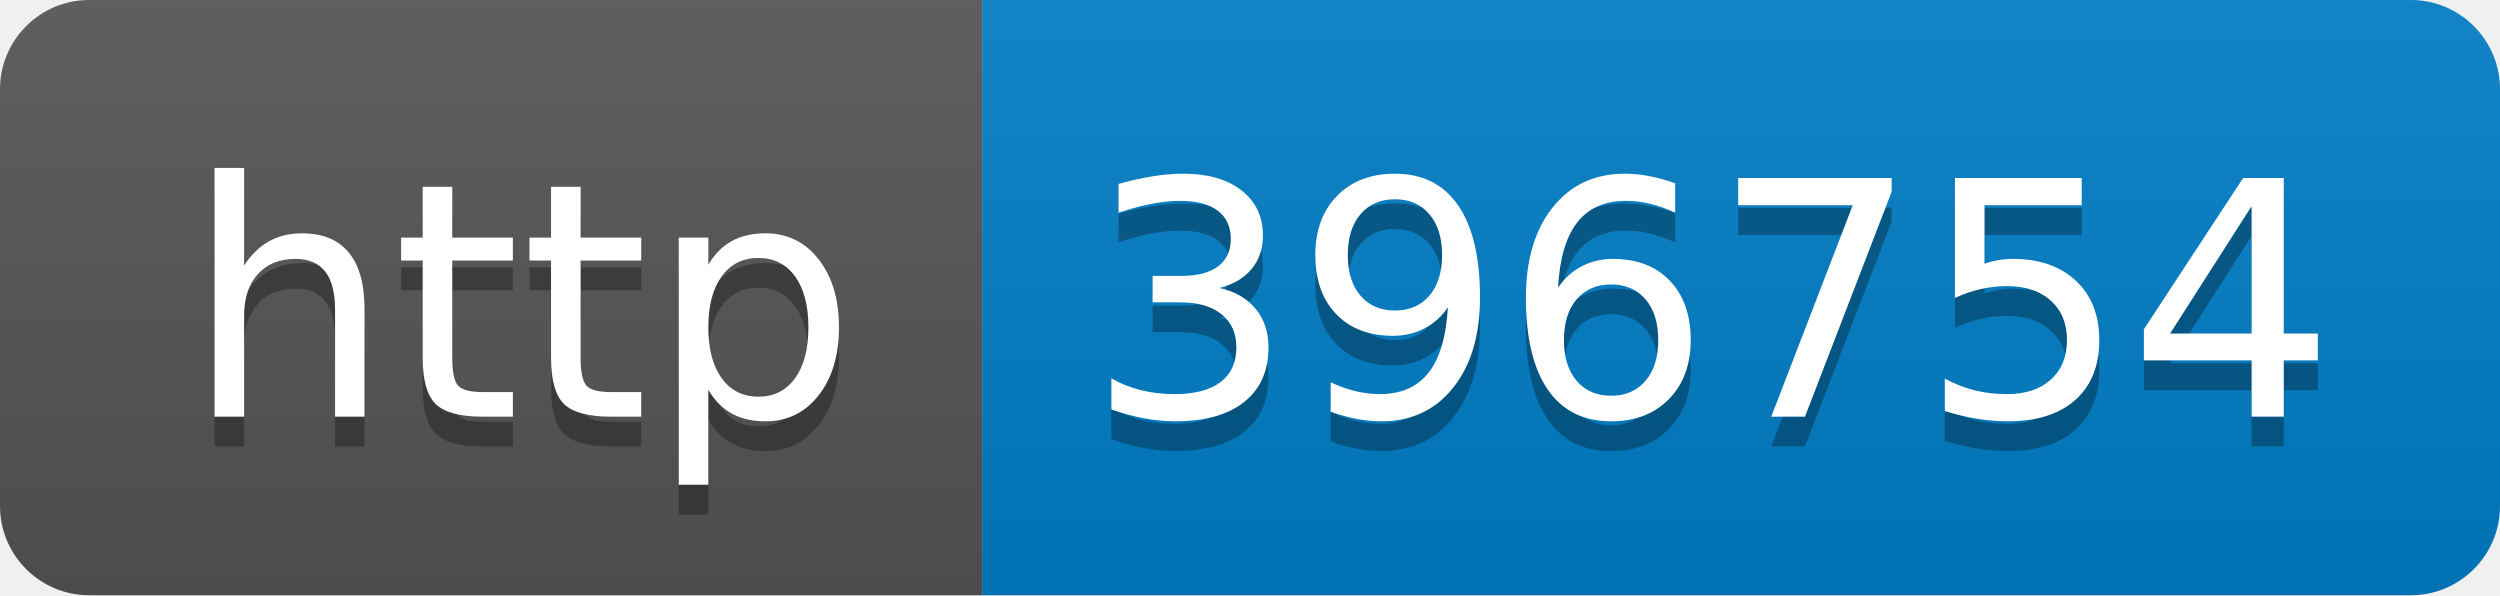
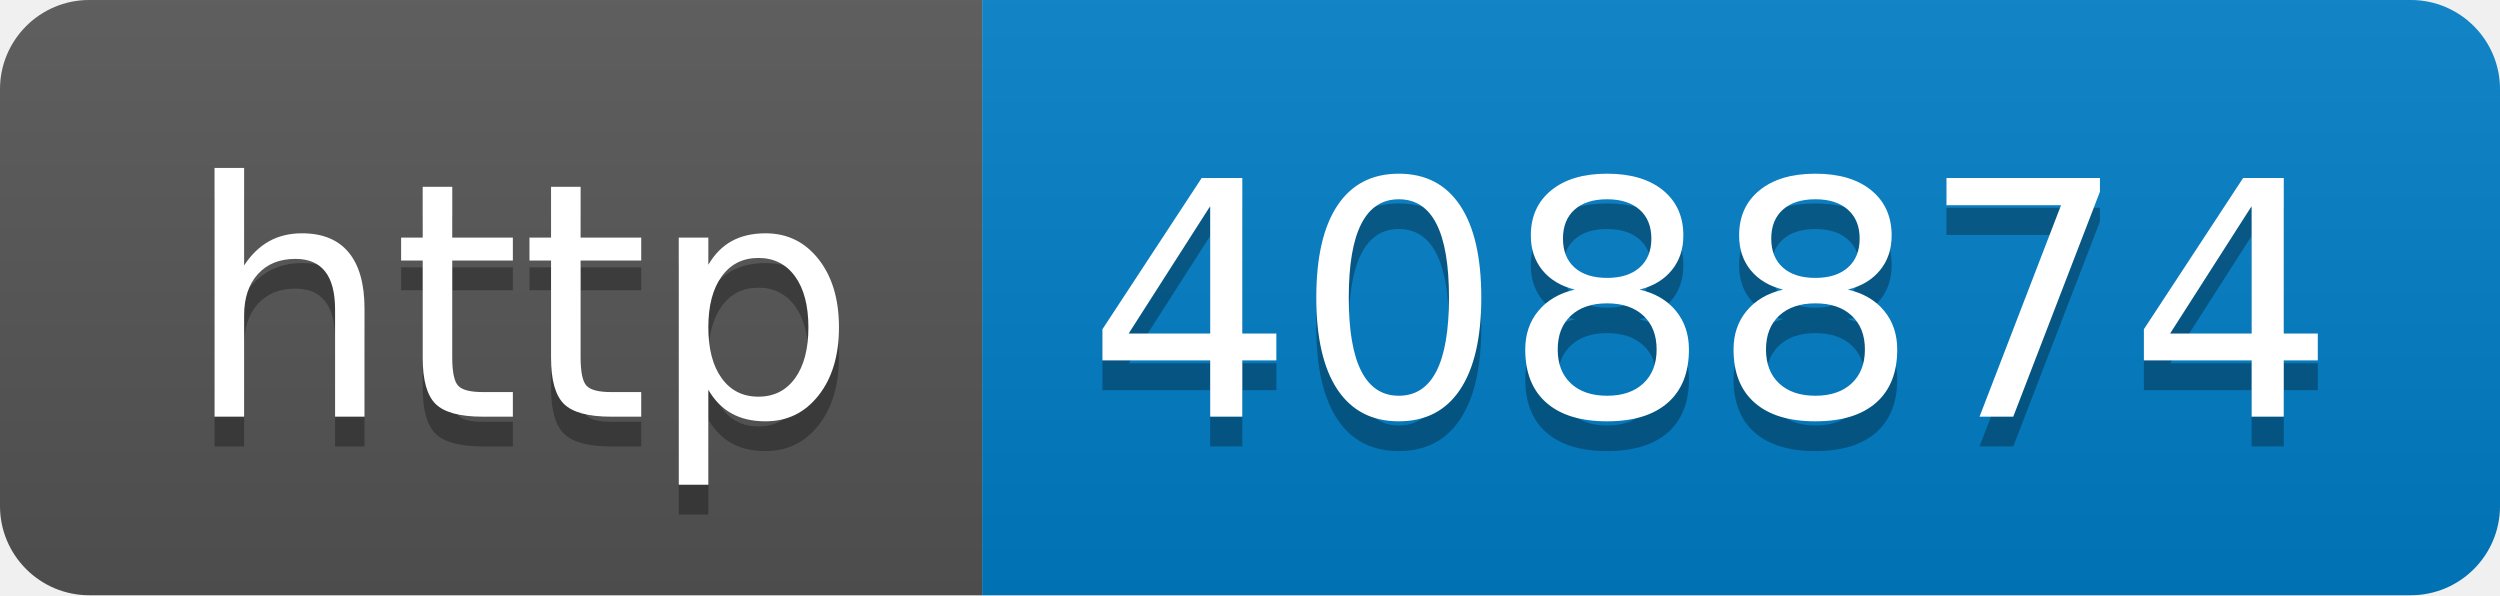
- <svg xmlns="http://www.w3.org/2000/svg" width="84" height="20" role="img" aria-label="http: 396754">
+ <svg xmlns="http://www.w3.org/2000/svg" width="84" height="20" role="img" aria-label="http: 408874">
  <linearGradient id="s" x2="0" y2="100%">
    <stop offset="0" stop-color="#bbb" stop-opacity=".1" />
    <stop offset="1" stop-opacity=".1" />
  </linearGradient>
  <clipPath id="r">
    <rect width="84" height="20" rx="3" fill="#fff" />
  </clipPath>
  <g clip-path="url(#r)">
    <rect width="33" height="20" fill="#555" />
    <rect x="33" width="51" height="20" fill="#007ec6" />
    <rect width="84" height="20" fill="url(#s)" />
  </g>
  <g fill="#fff" text-anchor="middle" font-family="Verdana,Geneva,DejaVu Sans,sans-serif" text-rendering="geometricPrecision" font-size="110">
    <text aria-hidden="true" x="175" y="150" fill="#010101" fill-opacity=".3" transform="scale(.1)" textLength="230">http</text>
    <text x="175" y="140" transform="scale(.1)" fill="#fff" textLength="230">http</text>
-     <text aria-hidden="true" x="575" y="150" fill="#010101" fill-opacity=".3" transform="scale(.1)" textLength="410">396754</text>
-     <text x="575" y="140" transform="scale(.1)" fill="#fff" textLength="410">396754</text>
+     <text aria-hidden="true" x="575" y="150" fill="#010101" fill-opacity=".3" transform="scale(.1)" textLength="410">408874</text>
+     <text x="575" y="140" transform="scale(.1)" fill="#fff" textLength="410">408874</text>
  </g>
</svg>
